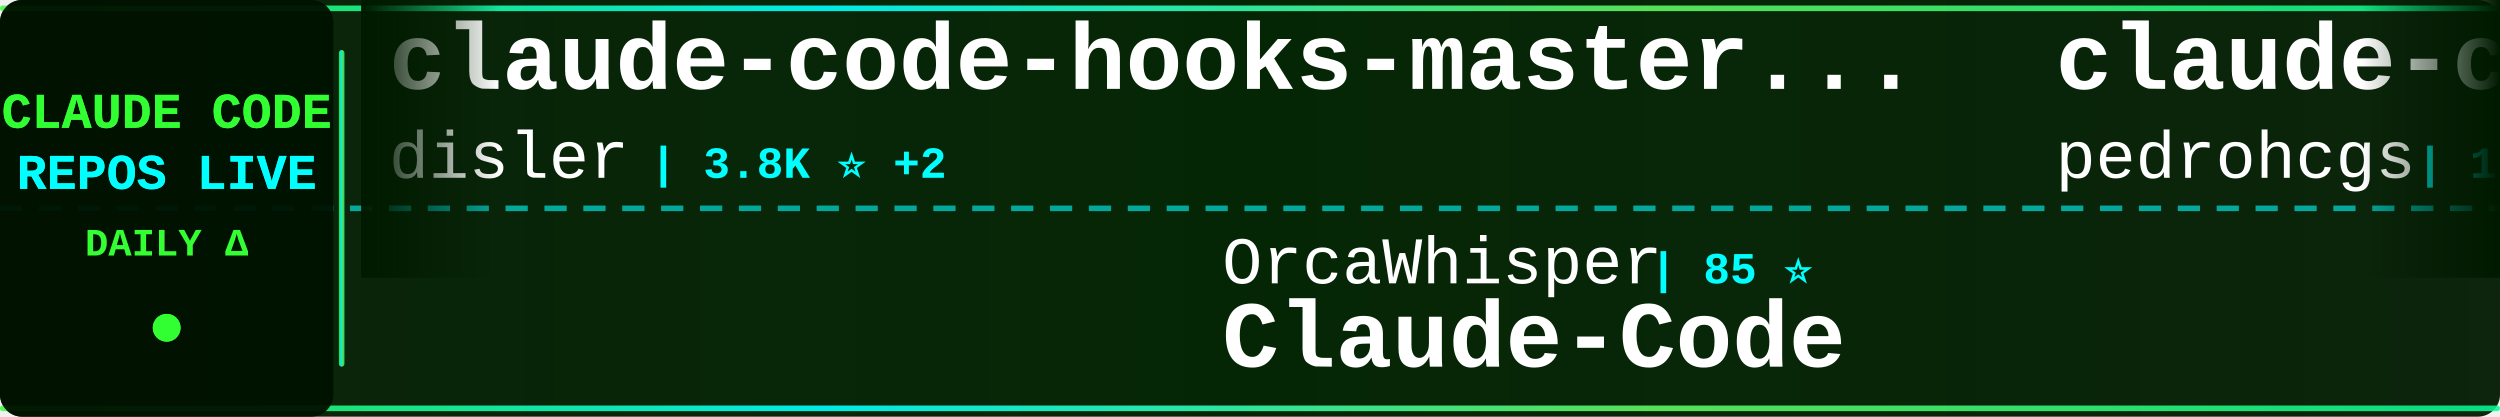
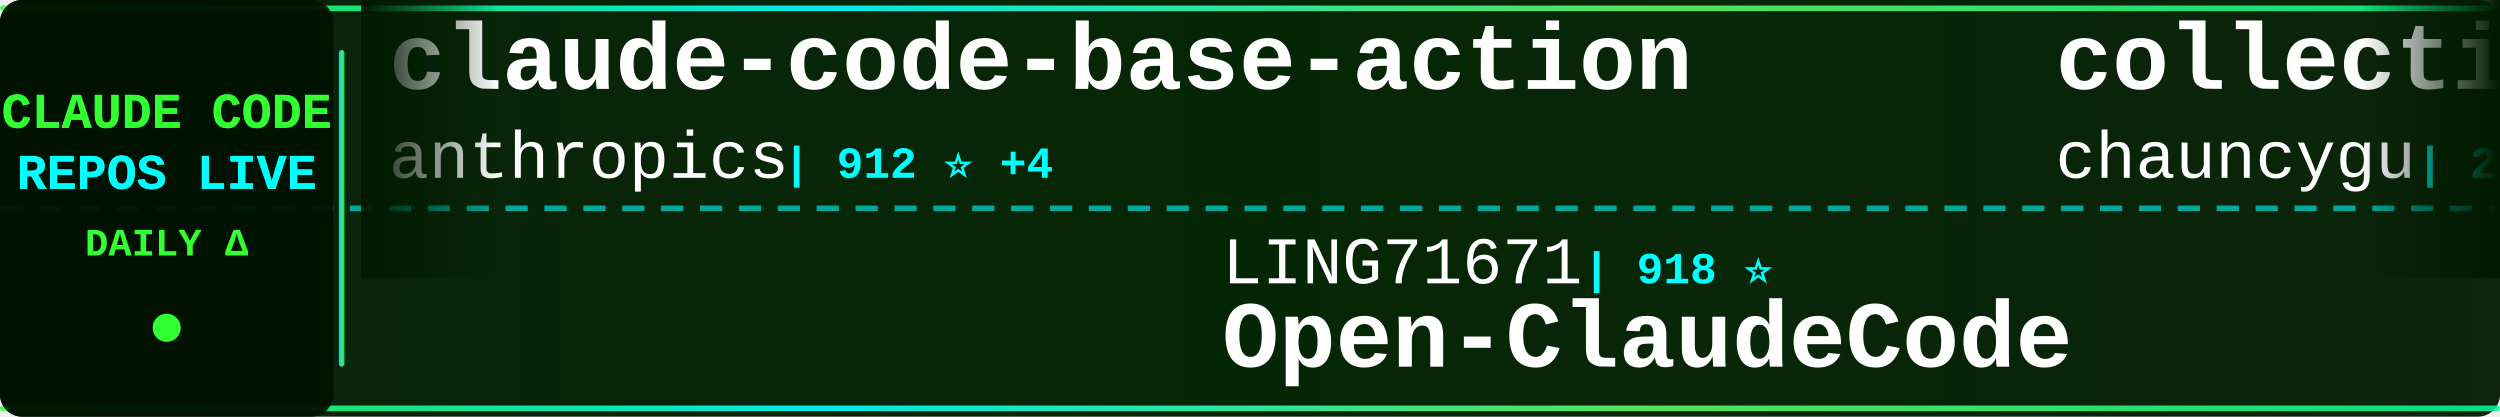
<svg xmlns="http://www.w3.org/2000/svg" width="900" height="150">
  <defs>
    <linearGradient id="tickerBg" x1="0%" y1="0%" x2="100%" y2="0%">
      <stop offset="0%" style="stop-color:#001a00;stop-opacity:0.95" />
      <stop offset="50%" style="stop-color:#002200;stop-opacity:0.98" />
      <stop offset="100%" style="stop-color:#001a00;stop-opacity:0.95" />
    </linearGradient>
    <linearGradient id="borderGrad" x1="0%" y1="0%" x2="100%" y2="0%">
      <stop offset="0%" style="stop-color:#33ff33;stop-opacity:0.85">
        <animate attributeName="stop-opacity" values="0.85;1;0.85" dur="2s" repeatCount="indefinite" />
      </stop>
      <stop offset="33%" style="stop-color:#00ffff;stop-opacity:0.9">
        <animate attributeName="stop-opacity" values="0.9;1;0.9" dur="2.2s" repeatCount="indefinite" />
      </stop>
      <stop offset="66%" style="stop-color:#66ff66;stop-opacity:0.85">
        <animate attributeName="stop-opacity" values="0.85;1;0.85" dur="1.8s" repeatCount="indefinite" />
      </stop>
      <stop offset="100%" style="stop-color:#00ff99;stop-opacity:0.85">
        <animate attributeName="stop-opacity" values="0.85;1;0.85" dur="2s" repeatCount="indefinite" />
      </stop>
    </linearGradient>
    <filter id="textGlow">
      <feGaussianBlur stdDeviation="0.1" result="coloredBlur" />
      <feMerge>
        <feMergeNode in="coloredBlur" />
        <feMergeNode in="SourceGraphic" />
      </feMerge>
    </filter>
    <filter id="metricGlow">
      <feGaussianBlur stdDeviation="0.2" result="coloredBlur" />
      <feMerge>
        <feMergeNode in="coloredBlur" />
        <feMergeNode in="SourceGraphic" />
      </feMerge>
    </filter>
    <linearGradient id="leftFade" x1="0%" y1="0%" x2="100%" y2="0%">
      <stop offset="0%" style="stop-color:#001a00;stop-opacity:1" />
      <stop offset="100%" style="stop-color:#001a00;stop-opacity:0" />
    </linearGradient>
    <linearGradient id="rightFade" x1="0%" y1="0%" x2="100%" y2="0%">
      <stop offset="0%" style="stop-color:#001a00;stop-opacity:0" />
      <stop offset="100%" style="stop-color:#001a00;stop-opacity:1" />
    </linearGradient>
  </defs>
  <rect width="900" height="150" fill="url(#tickerBg)" rx="8" />
  <rect x="0" y="2" width="900" height="2" fill="url(#borderGrad)" rx="1" />
  <rect x="0" y="146" width="900" height="2" fill="url(#borderGrad)" rx="1" />
  <line x1="0" y1="75" x2="900" y2="75" stroke="#00ffff" stroke-width="2" stroke-dasharray="8 6" opacity="0.6" />
  <rect x="0" y="0" width="120" height="150" fill="#001100" opacity="0.95" rx="8" />
  <text x="60" y="46" font-family="'Courier New', monospace" font-size="18" font-weight="bold" fill="#33ff33" text-anchor="middle" filter="url(#textGlow)">
    CLAUDE CODE
  </text>
  <text x="60" y="68" font-family="'Courier New', monospace" font-size="18" font-weight="bold" fill="#00ffff" text-anchor="middle" filter="url(#textGlow)">
    REPOS LIVE
  </text>
  <text x="60" y="92" font-family="'Courier New', monospace" font-size="14" font-weight="bold" fill="#33ff33" text-anchor="middle">
    DAILY Δ
  </text>
  <circle cx="60" cy="118" r="5" fill="#33ff33" filter="url(#metricGlow)">
    <animate attributeName="r" values="4;6;4" dur="1.5s" repeatCount="indefinite" />
    <animate attributeName="opacity" values="0.6;1;0.6" dur="1.5s" repeatCount="indefinite" />
  </circle>
  <rect x="122" y="18" width="2" height="114" fill="url(#borderGrad)" rx="1" />
  <clipPath id="tickerClip">
    <rect x="130" y="0" width="770" height="150" />
  </clipPath>
  <g clip-path="url(#tickerClip)">
    <g id="tickerItems">
      <animateTransform attributeName="transform" attributeType="XML" type="translate" from="0 0" to="-3000 0" dur="54s" repeatCount="indefinite" />
      <g transform="translate(0, 0)">
-         <text x="140" y="32" font-family="'Courier New', monospace" font-size="34" font-weight="bold" fill="#ffffff">claude-code-hooks-master...</text>
-         <text x="140" y="64" font-family="'Courier New', monospace" font-size="24" font-weight="normal" fill="#ffffff" opacity="1.0">disler</text>
-         <text x="234" y="64" font-family="'Courier New', monospace" font-size="16" font-weight="bold" fill="#00ffff"> | 3.8K ⭐ +2</text>
+         <text x="140" y="32" font-family="'Courier New', monospace" font-size="34" font-weight="bold" fill="#ffffff">claude-code-base-action</text>
+         <text x="140" y="64" font-family="'Courier New', monospace" font-size="24" font-weight="normal" fill="#ffffff" opacity="1.0">anthropics</text>
+         <text x="282" y="64" font-family="'Courier New', monospace" font-size="16" font-weight="bold" fill="#00ffff"> | 912 ⭐ +4</text>
      </g>
      <g transform="translate(300, 0)">
-         <text x="140" y="102" font-family="'Courier New', monospace" font-size="24" font-weight="normal" fill="#ffffff" opacity="1.0">OrcaWhisper</text>
-         <text x="294" y="102" font-family="'Courier New', monospace" font-size="16" font-weight="bold" fill="#00ffff"> | 85 ⭐</text>
-         <text x="140" y="132" font-family="'Courier New', monospace" font-size="34" font-weight="bold" fill="#ffffff">Claude-Code</text>
+         <text x="140" y="102" font-family="'Courier New', monospace" font-size="24" font-weight="normal" fill="#ffffff" opacity="1.0">LING71671</text>
+         <text x="270" y="102" font-family="'Courier New', monospace" font-size="16" font-weight="bold" fill="#00ffff"> | 918 ⭐</text>
+         <text x="140" y="132" font-family="'Courier New', monospace" font-size="34" font-weight="bold" fill="#ffffff">Open-ClaudeCode</text>
      </g>
      <g transform="translate(600, 0)">
-         <text x="140" y="32" font-family="'Courier New', monospace" font-size="34" font-weight="bold" fill="#ffffff">claude-code-my-workflow</text>
-         <text x="140" y="64" font-family="'Courier New', monospace" font-size="24" font-weight="normal" fill="#ffffff" opacity="1.0">pedrohcgs</text>
-         <text x="270" y="64" font-family="'Courier New', monospace" font-size="16" font-weight="bold" fill="#00ffff"> | 1.4K ⭐ +1</text>
+         <text x="140" y="32" font-family="'Courier New', monospace" font-size="34" font-weight="bold" fill="#ffffff">collection-claude-code-s...</text>
+         <text x="140" y="64" font-family="'Courier New', monospace" font-size="24" font-weight="normal" fill="#ffffff" opacity="1.0">chauncygu</text>
+         <text x="270" y="64" font-family="'Courier New', monospace" font-size="16" font-weight="bold" fill="#00ffff"> | 2.8K ⭐ +1</text>
      </g>
      <g transform="translate(900, 0)">
-         <text x="140" y="102" font-family="'Courier New', monospace" font-size="24" font-weight="normal" fill="#ffffff" opacity="1.0">zstmfhy</text>
-         <text x="246" y="102" font-family="'Courier New', monospace" font-size="16" font-weight="bold" fill="#00ffff"> | 190 ⭐</text>
-         <text x="140" y="132" font-family="'Courier New', monospace" font-size="34" font-weight="bold" fill="#ffffff">Claude-code</text>
+         <text x="140" y="102" font-family="'Courier New', monospace" font-size="24" font-weight="normal" fill="#ffffff" opacity="1.0">Pimzino</text>
+         <text x="246" y="102" font-family="'Courier New', monospace" font-size="16" font-weight="bold" fill="#00ffff"> | 3.8K ⭐</text>
+         <text x="140" y="132" font-family="'Courier New', monospace" font-size="34" font-weight="bold" fill="#ffffff">claude-code-spec-workflo...</text>
      </g>
      <g transform="translate(1200, 0)">
-         <text x="140" y="32" font-family="'Courier New', monospace" font-size="34" font-weight="bold" fill="#ffffff">claude-code-pm-course</text>
-         <text x="140" y="64" font-family="'Courier New', monospace" font-size="24" font-weight="normal" fill="#ffffff" opacity="1.0">carlvellotti</text>
-         <text x="306" y="64" font-family="'Courier New', monospace" font-size="16" font-weight="bold" fill="#00ffff"> | 2.1K ⭐ +3</text>
+         <text x="140" y="32" font-family="'Courier New', monospace" font-size="34" font-weight="bold" fill="#ffffff">oh-my-claudecode</text>
+         <text x="140" y="64" font-family="'Courier New', monospace" font-size="24" font-weight="normal" fill="#ffffff" opacity="1.0">Yeachan-Heo</text>
+         <text x="294" y="64" font-family="'Courier New', monospace" font-size="16" font-weight="bold" fill="#00ffff"> | 37.8K ⭐ +32</text>
      </g>
      <g transform="translate(1500, 0)">
-         <text x="140" y="102" font-family="'Courier New', monospace" font-size="24" font-weight="normal" fill="#ffffff" opacity="1.0">musistudio</text>
-         <text x="282" y="102" font-family="'Courier New', monospace" font-size="16" font-weight="bold" fill="#00ffff"> | 35.8K ⭐ +28</text>
-         <text x="140" y="132" font-family="'Courier New', monospace" font-size="34" font-weight="bold" fill="#ffffff">claude-code-router</text>
+         <text x="140" y="102" font-family="'Courier New', monospace" font-size="24" font-weight="normal" fill="#ffffff" opacity="1.0">AICoderTudou</text>
+         <text x="306" y="102" font-family="'Courier New', monospace" font-size="16" font-weight="bold" fill="#00ffff"> | 498 ⭐</text>
+         <text x="140" y="132" font-family="'Courier New', monospace" font-size="34" font-weight="bold" fill="#ffffff">claude-code-tudou</text>
      </g>
      <g transform="translate(1800, 0)">
-         <text x="140" y="32" font-family="'Courier New', monospace" font-size="34" font-weight="bold" fill="#ffffff">learn-claude-code</text>
-         <text x="140" y="64" font-family="'Courier New', monospace" font-size="24" font-weight="normal" fill="#ffffff" opacity="1.0">shareAI-lab</text>
-         <text x="294" y="64" font-family="'Courier New', monospace" font-size="16" font-weight="bold" fill="#00ffff"> | 71.2K ⭐ +115</text>
+         <text x="140" y="32" font-family="'Courier New', monospace" font-size="34" font-weight="bold" fill="#ffffff">free-claude-code</text>
+         <text x="140" y="64" font-family="'Courier New', monospace" font-size="24" font-weight="normal" fill="#ffffff" opacity="1.0">Alishahryar1</text>
+         <text x="306" y="64" font-family="'Courier New', monospace" font-size="16" font-weight="bold" fill="#00ffff"> | 40.5K ⭐ +201</text>
      </g>
      <g transform="translate(2100, 0)">
-         <text x="140" y="102" font-family="'Courier New', monospace" font-size="24" font-weight="normal" fill="#ffffff" opacity="1.0">sugyan</text>
-         <text x="234" y="102" font-family="'Courier New', monospace" font-size="16" font-weight="bold" fill="#00ffff"> | 1.1K ⭐</text>
-         <text x="140" y="132" font-family="'Courier New', monospace" font-size="34" font-weight="bold" fill="#ffffff">claude-code-webui</text>
+         <text x="140" y="102" font-family="'Courier New', monospace" font-size="24" font-weight="normal" fill="#ffffff" opacity="1.0">edmund-io</text>
+         <text x="270" y="102" font-family="'Courier New', monospace" font-size="16" font-weight="bold" fill="#00ffff"> | 1.5K ⭐</text>
+         <text x="140" y="132" font-family="'Courier New', monospace" font-size="34" font-weight="bold" fill="#ffffff">edmunds-claude-code</text>
      </g>
      <g transform="translate(2400, 0)">
-         <text x="140" y="32" font-family="'Courier New', monospace" font-size="34" font-weight="bold" fill="#ffffff">awesome-claude-code</text>
-         <text x="140" y="64" font-family="'Courier New', monospace" font-size="24" font-weight="normal" fill="#ffffff" opacity="1.0">jqueryscript</text>
-         <text x="306" y="64" font-family="'Courier New', monospace" font-size="16" font-weight="bold" fill="#00ffff"> | 467 ⭐ +1</text>
+         <text x="140" y="32" font-family="'Courier New', monospace" font-size="34" font-weight="bold" fill="#ffffff">claude-code-sourcemap</text>
+         <text x="140" y="64" font-family="'Courier New', monospace" font-size="24" font-weight="normal" fill="#ffffff" opacity="1.0">ChinaSiro</text>
+         <text x="270" y="64" font-family="'Courier New', monospace" font-size="16" font-weight="bold" fill="#00ffff"> | 9.6K ⭐ +3</text>
      </g>
      <g transform="translate(2700, 0)">
-         <text x="140" y="102" font-family="'Courier New', monospace" font-size="24" font-weight="normal" fill="#ffffff" opacity="1.0">davila7</text>
-         <text x="246" y="102" font-family="'Courier New', monospace" font-size="16" font-weight="bold" fill="#00ffff"> | 29.6K ⭐ +111</text>
-         <text x="140" y="132" font-family="'Courier New', monospace" font-size="34" font-weight="bold" fill="#ffffff">claude-code-templates</text>
+         <text x="140" y="102" font-family="'Courier New', monospace" font-size="24" font-weight="normal" fill="#ffffff" opacity="1.0">AprilNEA</text>
+         <text x="258" y="102" font-family="'Courier New', monospace" font-size="16" font-weight="bold" fill="#00ffff"> | 392 ⭐ +1</text>
+         <text x="140" y="132" font-family="'Courier New', monospace" font-size="34" font-weight="bold" fill="#ffffff">claude-code-source</text>
      </g>
      <g transform="translate(3000, 0)">
-         <text x="140" y="32" font-family="'Courier New', monospace" font-size="34" font-weight="bold" fill="#ffffff">claude-code-hooks-master...</text>
-         <text x="140" y="64" font-family="'Courier New', monospace" font-size="24" font-weight="normal" fill="#ffffff" opacity="1.0">disler</text>
-         <text x="234" y="64" font-family="'Courier New', monospace" font-size="16" font-weight="bold" fill="#00ffff"> | 3.8K ⭐ +2</text>
+         <text x="140" y="32" font-family="'Courier New', monospace" font-size="34" font-weight="bold" fill="#ffffff">claude-code-base-action</text>
+         <text x="140" y="64" font-family="'Courier New', monospace" font-size="24" font-weight="normal" fill="#ffffff" opacity="1.0">anthropics</text>
+         <text x="282" y="64" font-family="'Courier New', monospace" font-size="16" font-weight="bold" fill="#00ffff"> | 912 ⭐ +4</text>
      </g>
      <g transform="translate(3300, 0)">
-         <text x="140" y="102" font-family="'Courier New', monospace" font-size="24" font-weight="normal" fill="#ffffff" opacity="1.0">OrcaWhisper</text>
-         <text x="294" y="102" font-family="'Courier New', monospace" font-size="16" font-weight="bold" fill="#00ffff"> | 85 ⭐</text>
-         <text x="140" y="132" font-family="'Courier New', monospace" font-size="34" font-weight="bold" fill="#ffffff">Claude-Code</text>
+         <text x="140" y="102" font-family="'Courier New', monospace" font-size="24" font-weight="normal" fill="#ffffff" opacity="1.0">LING71671</text>
+         <text x="270" y="102" font-family="'Courier New', monospace" font-size="16" font-weight="bold" fill="#00ffff"> | 918 ⭐</text>
+         <text x="140" y="132" font-family="'Courier New', monospace" font-size="34" font-weight="bold" fill="#ffffff">Open-ClaudeCode</text>
      </g>
      <g transform="translate(3600, 0)">
-         <text x="140" y="32" font-family="'Courier New', monospace" font-size="34" font-weight="bold" fill="#ffffff">claude-code-my-workflow</text>
-         <text x="140" y="64" font-family="'Courier New', monospace" font-size="24" font-weight="normal" fill="#ffffff" opacity="1.0">pedrohcgs</text>
-         <text x="270" y="64" font-family="'Courier New', monospace" font-size="16" font-weight="bold" fill="#00ffff"> | 1.4K ⭐ +1</text>
+         <text x="140" y="32" font-family="'Courier New', monospace" font-size="34" font-weight="bold" fill="#ffffff">collection-claude-code-s...</text>
+         <text x="140" y="64" font-family="'Courier New', monospace" font-size="24" font-weight="normal" fill="#ffffff" opacity="1.0">chauncygu</text>
+         <text x="270" y="64" font-family="'Courier New', monospace" font-size="16" font-weight="bold" fill="#00ffff"> | 2.8K ⭐ +1</text>
      </g>
      <g transform="translate(3900, 0)">
-         <text x="140" y="102" font-family="'Courier New', monospace" font-size="24" font-weight="normal" fill="#ffffff" opacity="1.0">zstmfhy</text>
-         <text x="246" y="102" font-family="'Courier New', monospace" font-size="16" font-weight="bold" fill="#00ffff"> | 190 ⭐</text>
-         <text x="140" y="132" font-family="'Courier New', monospace" font-size="34" font-weight="bold" fill="#ffffff">Claude-code</text>
+         <text x="140" y="102" font-family="'Courier New', monospace" font-size="24" font-weight="normal" fill="#ffffff" opacity="1.0">Pimzino</text>
+         <text x="246" y="102" font-family="'Courier New', monospace" font-size="16" font-weight="bold" fill="#00ffff"> | 3.8K ⭐</text>
+         <text x="140" y="132" font-family="'Courier New', monospace" font-size="34" font-weight="bold" fill="#ffffff">claude-code-spec-workflo...</text>
      </g>
    </g>
  </g>
  <rect x="130" y="0" width="50" height="100" fill="url(#leftFade)" />
  <rect x="850" y="0" width="50" height="100" fill="url(#rightFade)" />
</svg>
